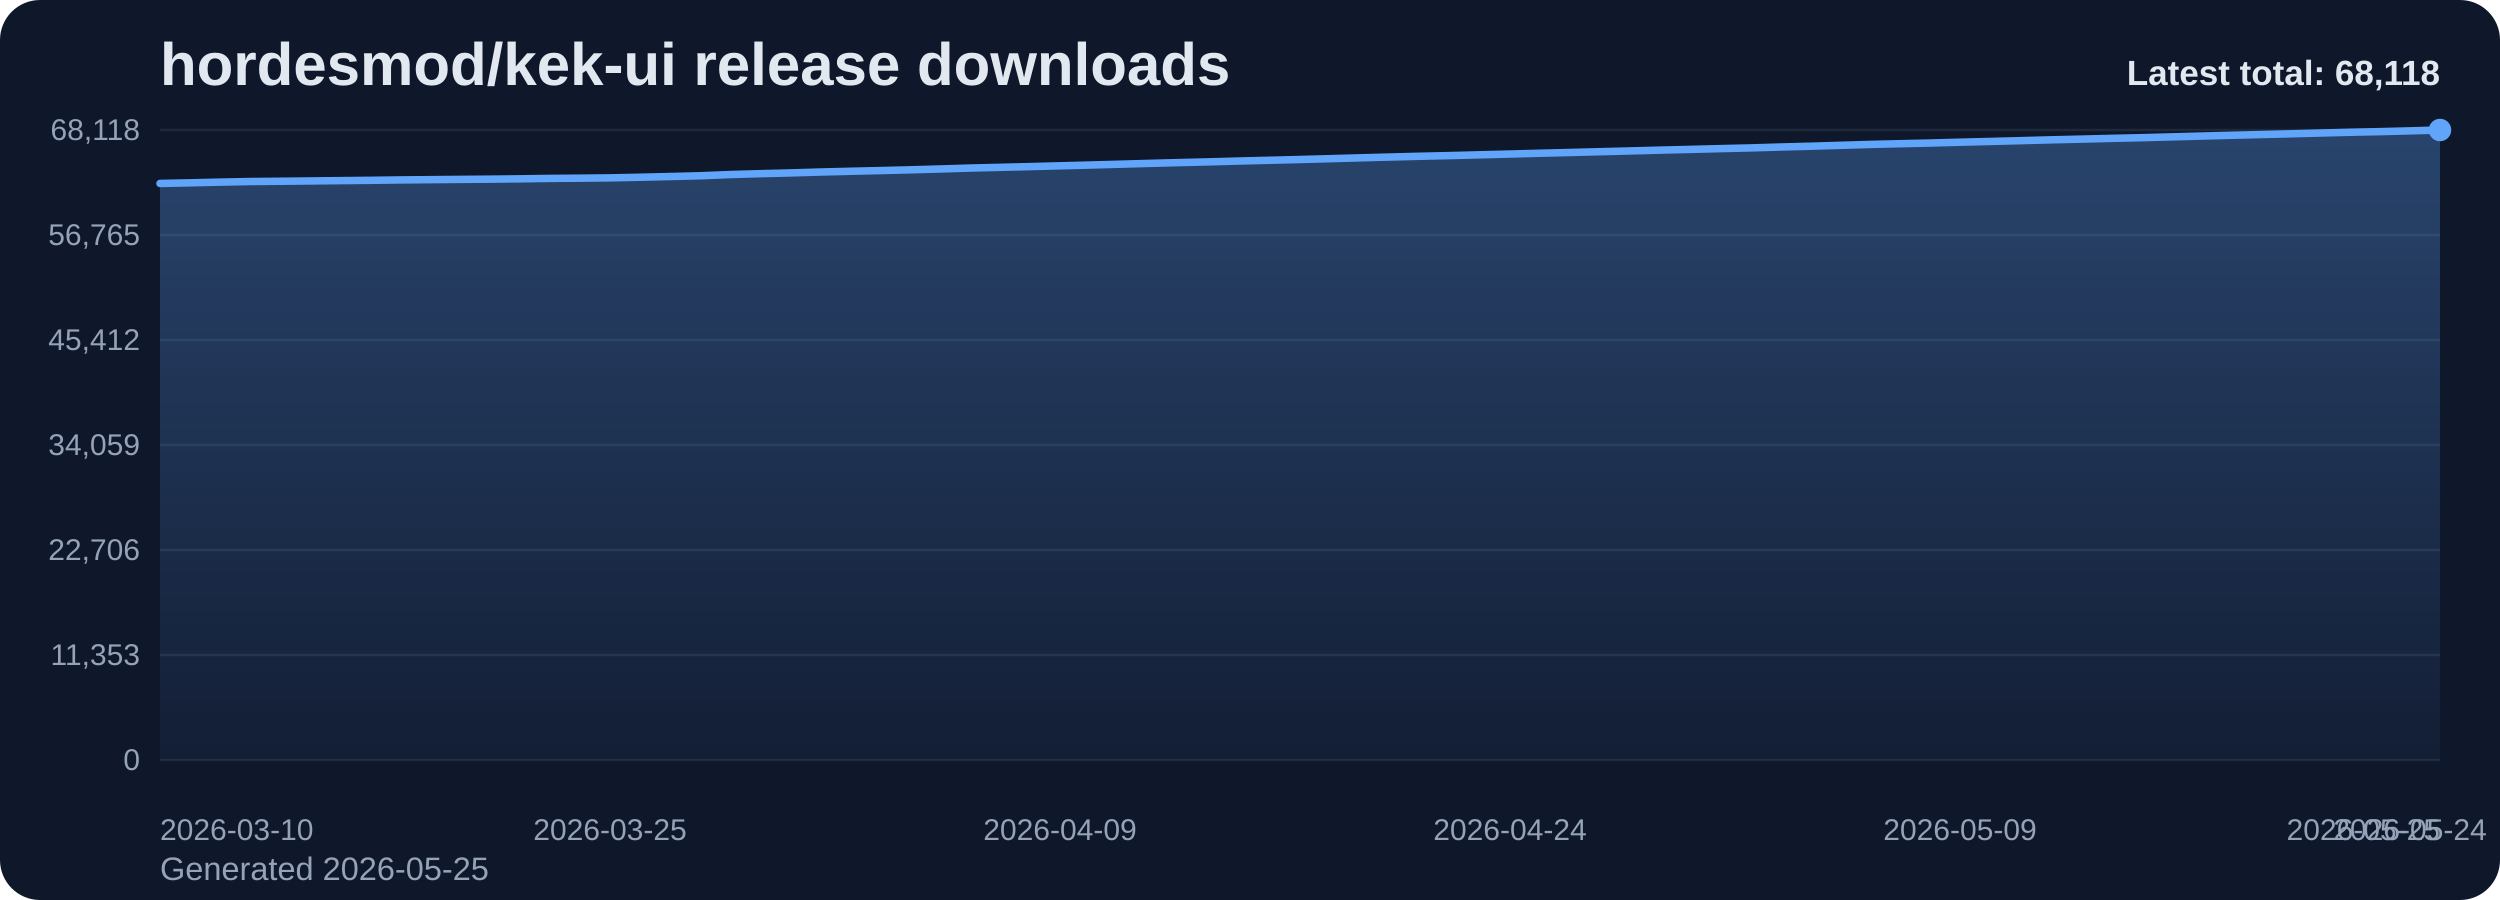
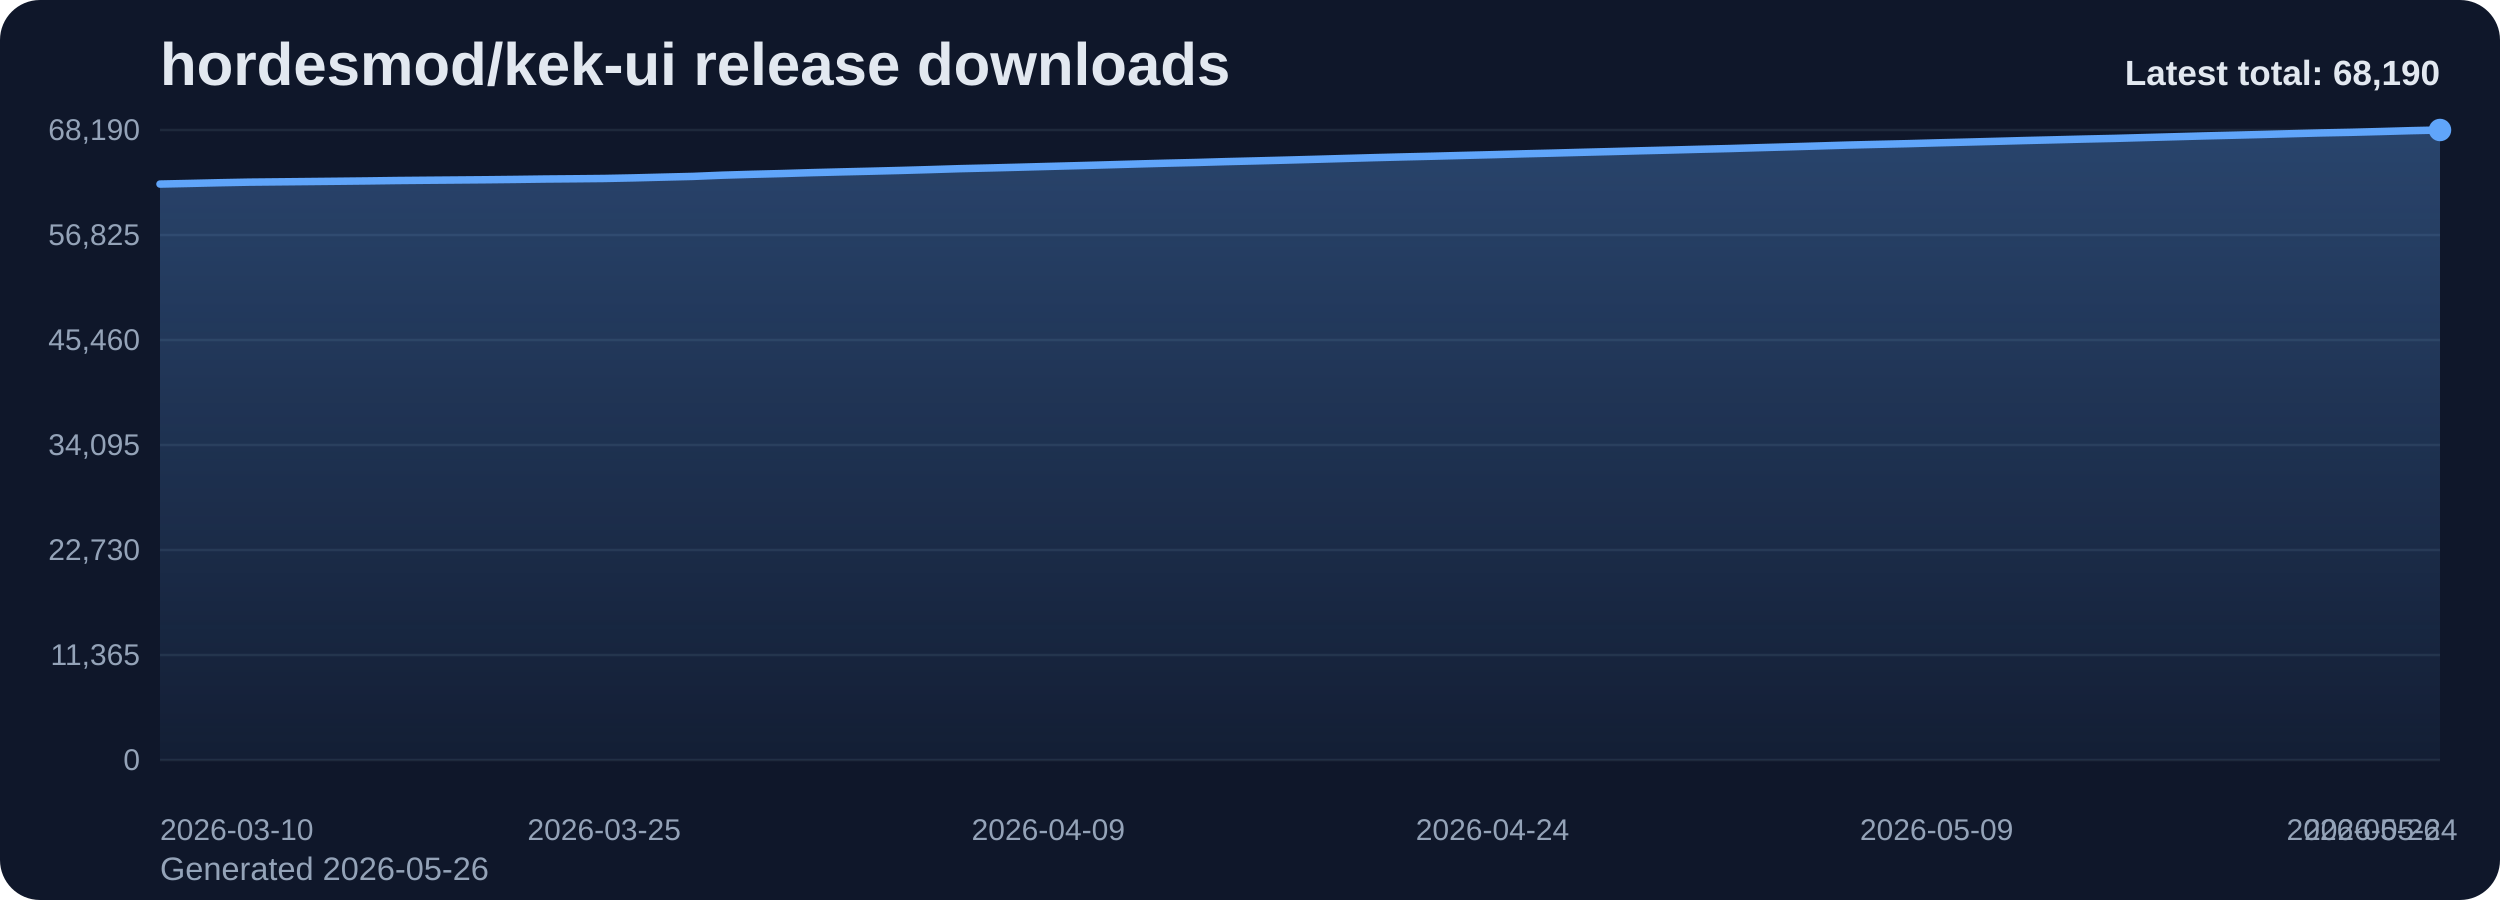
<svg xmlns="http://www.w3.org/2000/svg" viewBox="0 0 1000 360" role="img" aria-label="hordesmod/kek-ui release downloads chart">
  <defs>
    <linearGradient id="fill-total-trend-slate" x1="0" y1="0" x2="0" y2="1">
      <stop offset="0%" stop-color="#60a5fa" stop-opacity="0.32" />
      <stop offset="100%" stop-color="#60a5fa" stop-opacity="0.05" />
    </linearGradient>
    <style>
      .bg { fill: #0f172a; }
      .title { font: 700 24px Arial, sans-serif; fill: #e2e8f0; }
      .sub { font: 400 13px Arial, sans-serif; fill: #94a3b8; }
      .grid { stroke: #1e293b; stroke-width: 1; }
      .axis { font: 400 12px Arial, sans-serif; fill: #94a3b8; }
      .line { fill: none; stroke: #60a5fa; stroke-width: 3; stroke-linecap: round; stroke-linejoin: round; }
      .dot { fill: #60a5fa; }
      .value { font: 600 11px Arial, sans-serif; fill: #cbd5e1; }
      .latest { font: 700 14px Arial, sans-serif; fill: #e2e8f0; }
    </style>
  </defs>
  <rect class="bg" x="0" y="0" width="1000" height="360" rx="16" />
  <text class="title" x="64" y="34">hordesmod/kek-ui release downloads</text>
-   <text class="sub" x="64" y="352">Generated 2026-05-25</text>
+   <text class="sub" x="64" y="352">Generated 2026-05-26</text>
  <line x1="64" y1="52.00" x2="976" y2="52.00" class="grid" />
-   <text x="56" y="56.00" text-anchor="end" class="axis">68,118</text>
+   <text x="56" y="56.00" text-anchor="end" class="axis">68,190</text>
  <line x1="64" y1="94.00" x2="976" y2="94.00" class="grid" />
-   <text x="56" y="98.00" text-anchor="end" class="axis">56,765</text>
+   <text x="56" y="98.00" text-anchor="end" class="axis">56,825</text>
  <line x1="64" y1="136.00" x2="976" y2="136.00" class="grid" />
-   <text x="56" y="140.00" text-anchor="end" class="axis">45,412</text>
+   <text x="56" y="140.00" text-anchor="end" class="axis">45,460</text>
  <line x1="64" y1="178.00" x2="976" y2="178.00" class="grid" />
-   <text x="56" y="182.00" text-anchor="end" class="axis">34,059</text>
+   <text x="56" y="182.00" text-anchor="end" class="axis">34,095</text>
  <line x1="64" y1="220.00" x2="976" y2="220.00" class="grid" />
-   <text x="56" y="224.00" text-anchor="end" class="axis">22,706</text>
+   <text x="56" y="224.00" text-anchor="end" class="axis">22,730</text>
  <line x1="64" y1="262.00" x2="976" y2="262.00" class="grid" />
-   <text x="56" y="266.00" text-anchor="end" class="axis">11,353</text>
+   <text x="56" y="266.00" text-anchor="end" class="axis">11,365</text>
  <line x1="64" y1="304.00" x2="976" y2="304.00" class="grid" />
  <text x="56" y="308.00" text-anchor="end" class="axis">0</text>
-   <path d="M 64.00 304 L 64.00 73.38 L 76.00 73.13 L 88.00 72.85 L 100.00 72.61 L 112.00 72.50 L 124.00 72.38 L 136.00 72.25 L 148.00 72.13 L 160.00 71.97 L 172.00 71.86 L 184.00 71.76 L 196.00 71.66 L 208.00 71.53 L 220.00 71.36 L 232.00 71.27 L 244.00 71.14 L 256.00 70.90 L 268.00 70.61 L 280.00 70.31 L 292.00 69.82 L 304.00 69.47 L 316.00 69.17 L 328.00 68.81 L 340.00 68.51 L 352.00 68.23 L 364.00 67.93 L 376.00 67.59 L 388.00 67.22 L 400.00 66.93 L 412.00 66.64 L 424.00 66.32 L 436.00 66.01 L 448.00 65.68 L 460.00 65.34 L 472.00 65.02 L 484.00 64.73 L 496.00 64.40 L 508.00 64.10 L 520.00 63.80 L 532.00 63.47 L 544.00 63.13 L 556.00 62.81 L 568.00 62.50 L 580.00 62.23 L 592.00 61.92 L 604.00 61.61 L 616.00 61.29 L 628.00 60.99 L 640.00 60.68 L 652.00 60.37 L 664.00 60.05 L 676.00 59.76 L 688.00 59.45 L 700.00 59.17 L 712.00 58.81 L 724.00 58.49 L 736.00 58.13 L 748.00 57.77 L 760.00 57.48 L 772.00 57.21 L 784.00 56.88 L 796.00 56.58 L 808.00 56.27 L 820.00 55.94 L 832.00 55.66 L 844.00 55.36 L 856.00 55.09 L 868.00 54.77 L 880.00 54.44 L 892.00 54.12 L 904.00 53.82 L 916.00 53.53 L 928.00 53.21 L 940.00 52.90 L 952.00 52.65 L 964.00 52.34 L 976.00 52.00 L 976.00 304 Z" fill="url(#fill-total-trend-slate)" />
-   <polyline class="line" points="64.00,73.38 76.00,73.13 88.00,72.85 100.00,72.61 112.00,72.50 124.00,72.38 136.00,72.25 148.00,72.13 160.00,71.97 172.00,71.86 184.00,71.76 196.00,71.66 208.00,71.53 220.00,71.36 232.00,71.27 244.00,71.14 256.00,70.90 268.00,70.61 280.00,70.31 292.00,69.82 304.00,69.47 316.00,69.17 328.00,68.81 340.00,68.51 352.00,68.23 364.00,67.93 376.00,67.59 388.00,67.22 400.00,66.93 412.00,66.64 424.00,66.32 436.00,66.01 448.00,65.68 460.00,65.34 472.00,65.02 484.00,64.73 496.00,64.40 508.00,64.10 520.00,63.80 532.00,63.47 544.00,63.13 556.00,62.81 568.00,62.50 580.00,62.23 592.00,61.92 604.00,61.61 616.00,61.29 628.00,60.99 640.00,60.68 652.00,60.37 664.00,60.05 676.00,59.76 688.00,59.45 700.00,59.17 712.00,58.81 724.00,58.49 736.00,58.13 748.00,57.77 760.00,57.48 772.00,57.21 784.00,56.88 796.00,56.58 808.00,56.27 820.00,55.94 832.00,55.66 844.00,55.36 856.00,55.09 868.00,54.77 880.00,54.44 892.00,54.12 904.00,53.82 916.00,53.53 928.00,53.21 940.00,52.90 952.00,52.65 964.00,52.34 976.00,52.00" />
+   <path d="M 64.00 304 L 64.00 73.63 L 75.84 73.37 L 87.69 73.09 L 99.53 72.86 L 111.38 72.74 L 123.22 72.62 L 135.06 72.50 L 146.91 72.37 L 158.75 72.21 L 170.60 72.10 L 182.44 72.00 L 194.29 71.90 L 206.13 71.77 L 217.97 71.61 L 229.82 71.51 L 241.66 71.39 L 253.51 71.15 L 265.35 70.85 L 277.19 70.56 L 289.04 70.07 L 300.88 69.72 L 312.73 69.42 L 324.57 69.06 L 336.42 68.76 L 348.26 68.48 L 360.10 68.18 L 371.95 67.84 L 383.79 67.47 L 395.64 67.19 L 407.48 66.89 L 419.32 66.57 L 431.17 66.26 L 443.01 65.93 L 454.86 65.59 L 466.70 65.27 L 478.55 64.99 L 490.39 64.65 L 502.23 64.36 L 514.08 64.05 L 525.92 63.73 L 537.77 63.39 L 549.61 63.06 L 561.45 62.76 L 573.30 62.48 L 585.14 62.17 L 596.99 61.87 L 608.83 61.54 L 620.68 61.25 L 632.52 60.93 L 644.36 60.63 L 656.21 60.31 L 668.05 60.02 L 679.90 59.71 L 691.74 59.42 L 703.58 59.07 L 715.43 58.74 L 727.27 58.39 L 739.12 58.03 L 750.96 57.74 L 762.81 57.47 L 774.65 57.14 L 786.49 56.84 L 798.34 56.53 L 810.18 56.21 L 822.03 55.92 L 833.87 55.62 L 845.71 55.36 L 857.56 55.03 L 869.40 54.71 L 881.25 54.38 L 893.09 54.09 L 904.94 53.79 L 916.78 53.47 L 928.62 53.16 L 940.47 52.92 L 952.31 52.61 L 964.16 52.27 L 976.00 52.00 L 976.00 304 Z" fill="url(#fill-total-trend-slate)" />
+   <polyline class="line" points="64.00,73.63 75.84,73.37 87.69,73.09 99.53,72.86 111.38,72.74 123.22,72.62 135.06,72.50 146.91,72.37 158.75,72.21 170.60,72.10 182.44,72.00 194.29,71.90 206.13,71.77 217.97,71.61 229.82,71.51 241.66,71.39 253.51,71.15 265.35,70.85 277.19,70.56 289.04,70.07 300.88,69.72 312.73,69.42 324.57,69.06 336.42,68.76 348.26,68.48 360.10,68.18 371.95,67.84 383.79,67.47 395.64,67.19 407.48,66.89 419.32,66.57 431.17,66.26 443.01,65.93 454.86,65.59 466.70,65.27 478.55,64.99 490.39,64.65 502.23,64.36 514.08,64.05 525.92,63.73 537.77,63.39 549.61,63.06 561.45,62.76 573.30,62.48 585.14,62.17 596.99,61.87 608.83,61.54 620.68,61.25 632.52,60.93 644.36,60.63 656.21,60.31 668.05,60.02 679.90,59.71 691.74,59.42 703.58,59.07 715.43,58.74 727.27,58.39 739.12,58.03 750.96,57.74 762.81,57.47 774.65,57.14 786.49,56.84 798.34,56.53 810.18,56.21 822.03,55.92 833.87,55.62 845.71,55.36 857.56,55.03 869.40,54.71 881.25,54.38 893.09,54.09 904.94,53.79 916.78,53.47 928.62,53.16 940.47,52.92 952.31,52.61 964.16,52.27 976.00,52.00" />
  <circle class="dot" cx="976.00" cy="52.00" r="4.5" />
  <text class="axis" x="64.00" y="336" text-anchor="start">2026-03-10</text>
-   <text class="axis" x="244.00" y="336" text-anchor="middle">2026-03-25</text>
-   <text class="axis" x="424.00" y="336" text-anchor="middle">2026-04-09</text>
-   <text class="axis" x="604.00" y="336" text-anchor="middle">2026-04-24</text>
-   <text class="axis" x="784.00" y="336" text-anchor="middle">2026-05-09</text>
-   <text class="axis" x="964.00" y="336" text-anchor="middle">2026-05-24</text>
-   <text class="axis" x="976.00" y="336" text-anchor="end">2026-05-25</text>
-   <text class="latest" x="976" y="34" text-anchor="end">Latest total: 68,118</text>
+   <text class="axis" x="241.66" y="336" text-anchor="middle">2026-03-25</text>
+   <text class="axis" x="419.32" y="336" text-anchor="middle">2026-04-09</text>
+   <text class="axis" x="596.99" y="336" text-anchor="middle">2026-04-24</text>
+   <text class="axis" x="774.65" y="336" text-anchor="middle">2026-05-09</text>
+   <text class="axis" x="952.31" y="336" text-anchor="middle">2026-05-24</text>
+   <text class="axis" x="976.00" y="336" text-anchor="end">2026-05-26</text>
+   <text class="latest" x="976" y="34" text-anchor="end">Latest total: 68,190</text>
</svg>
